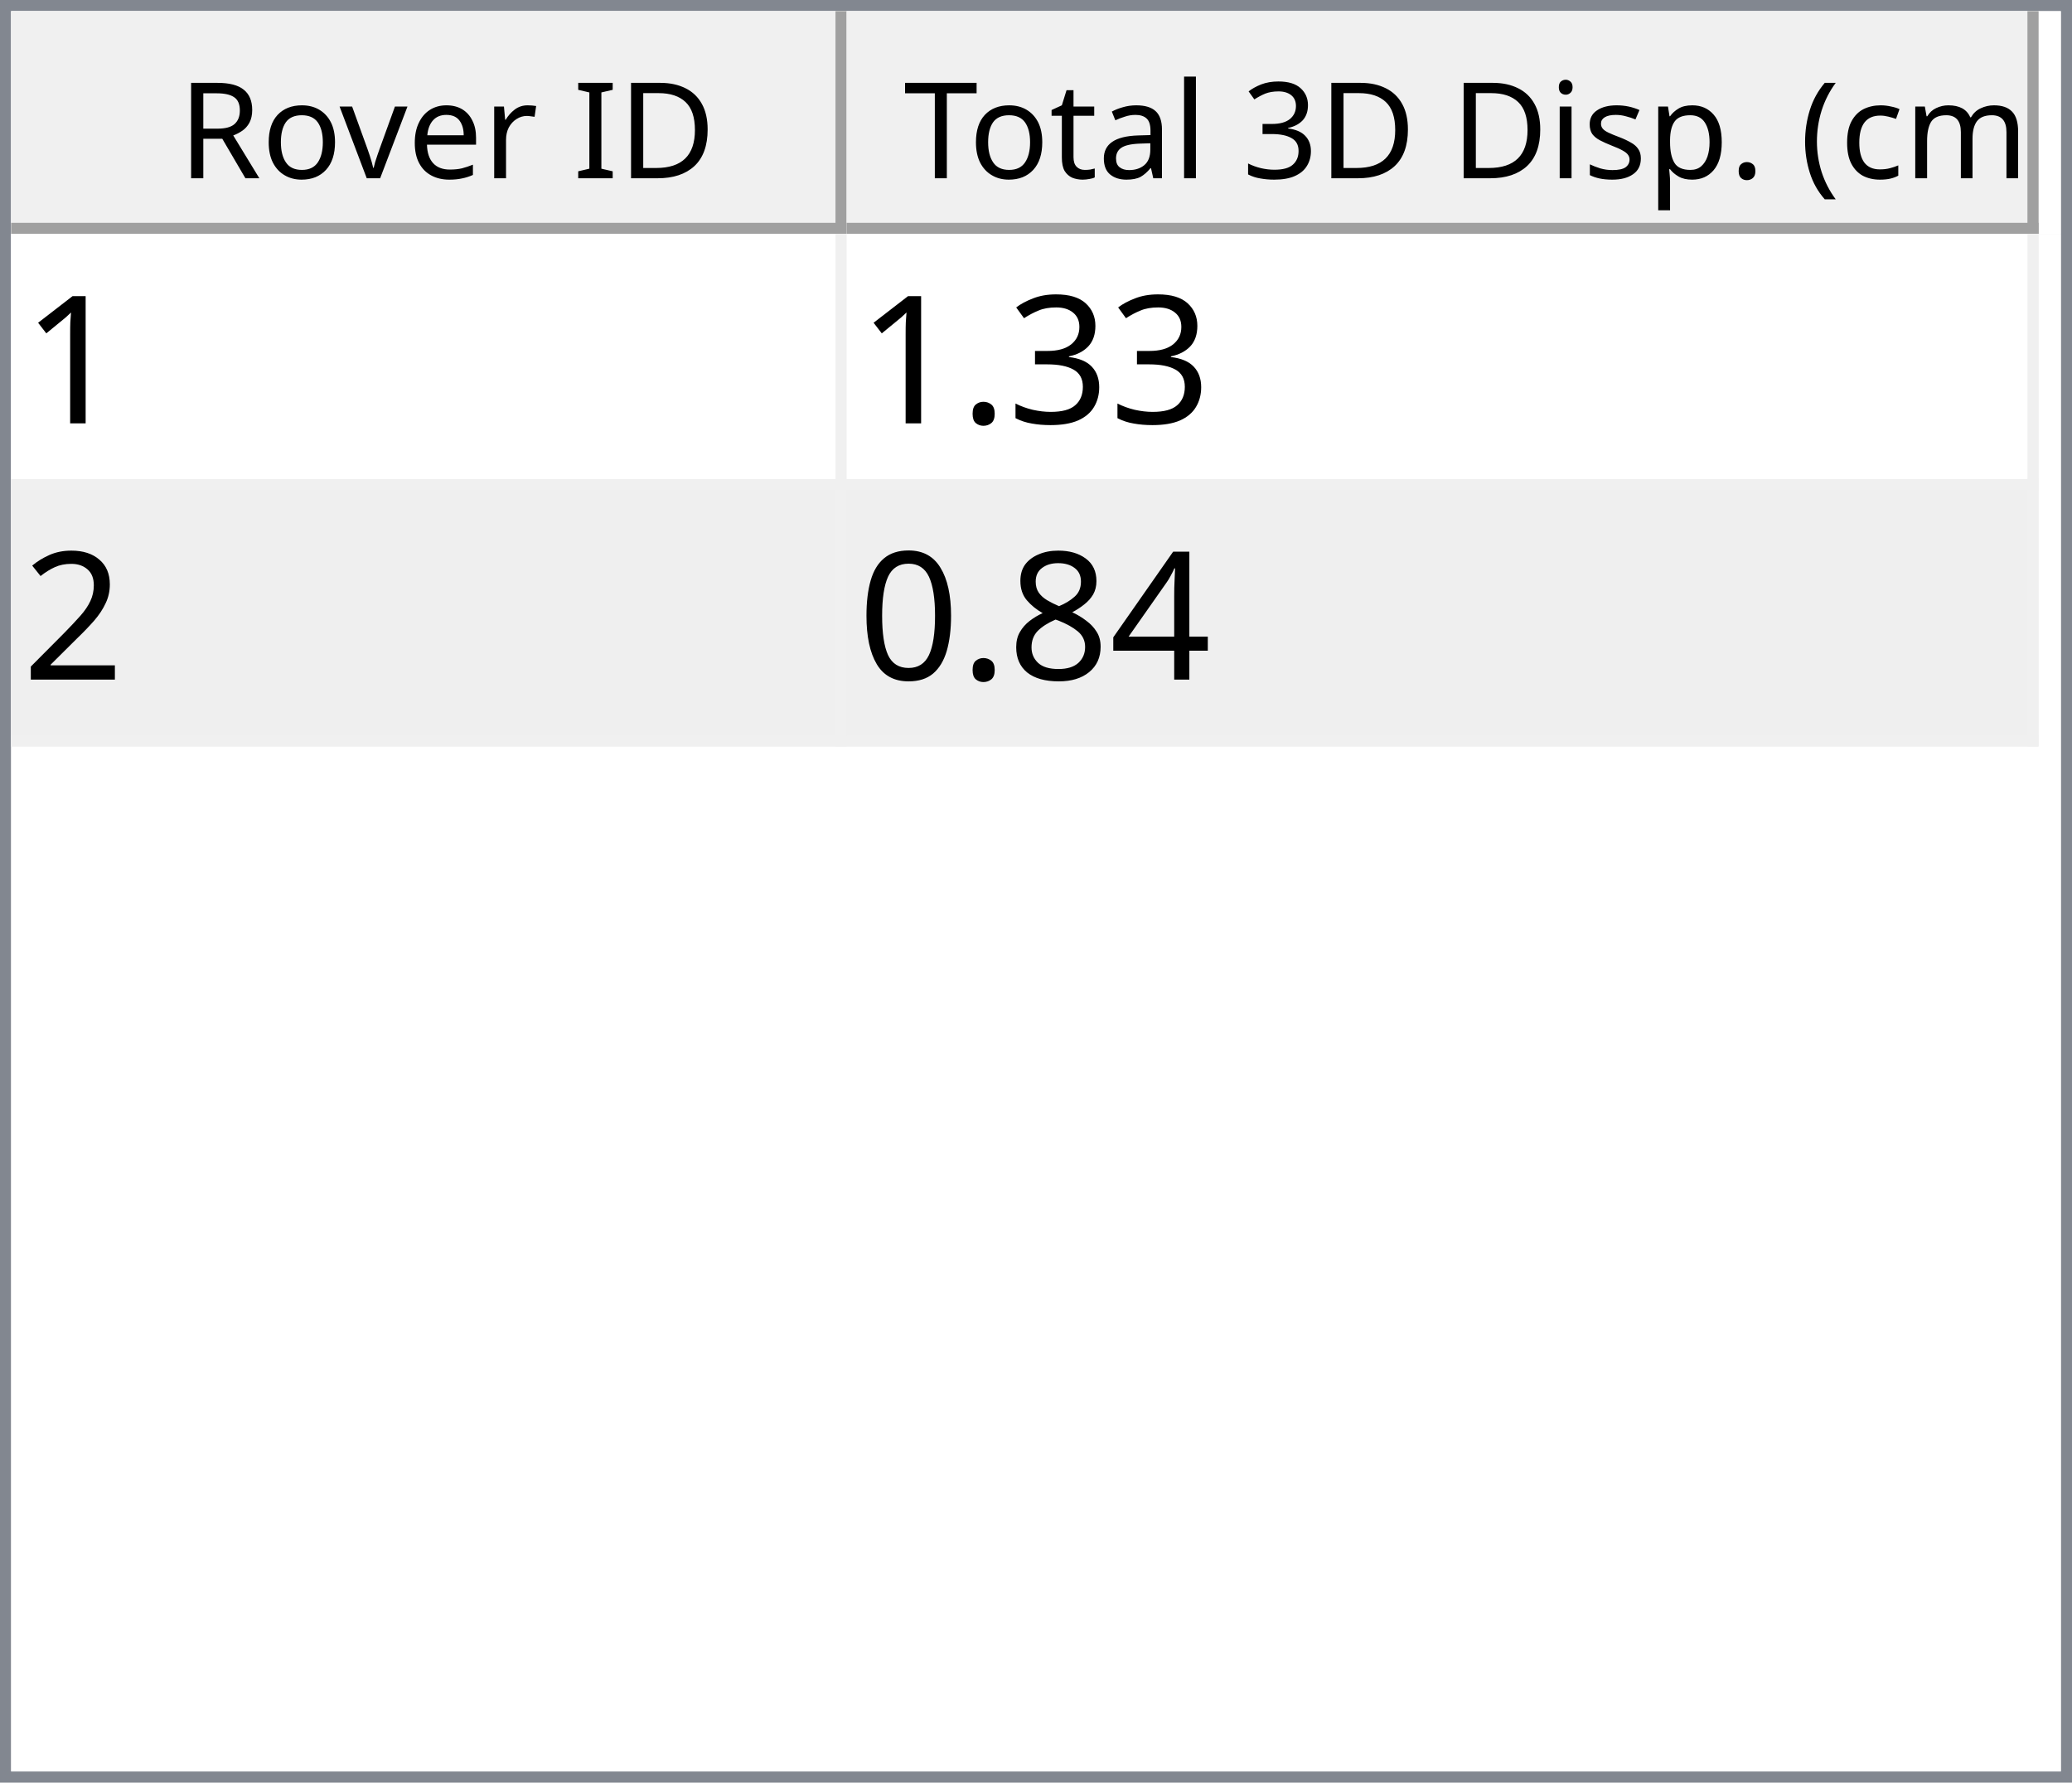
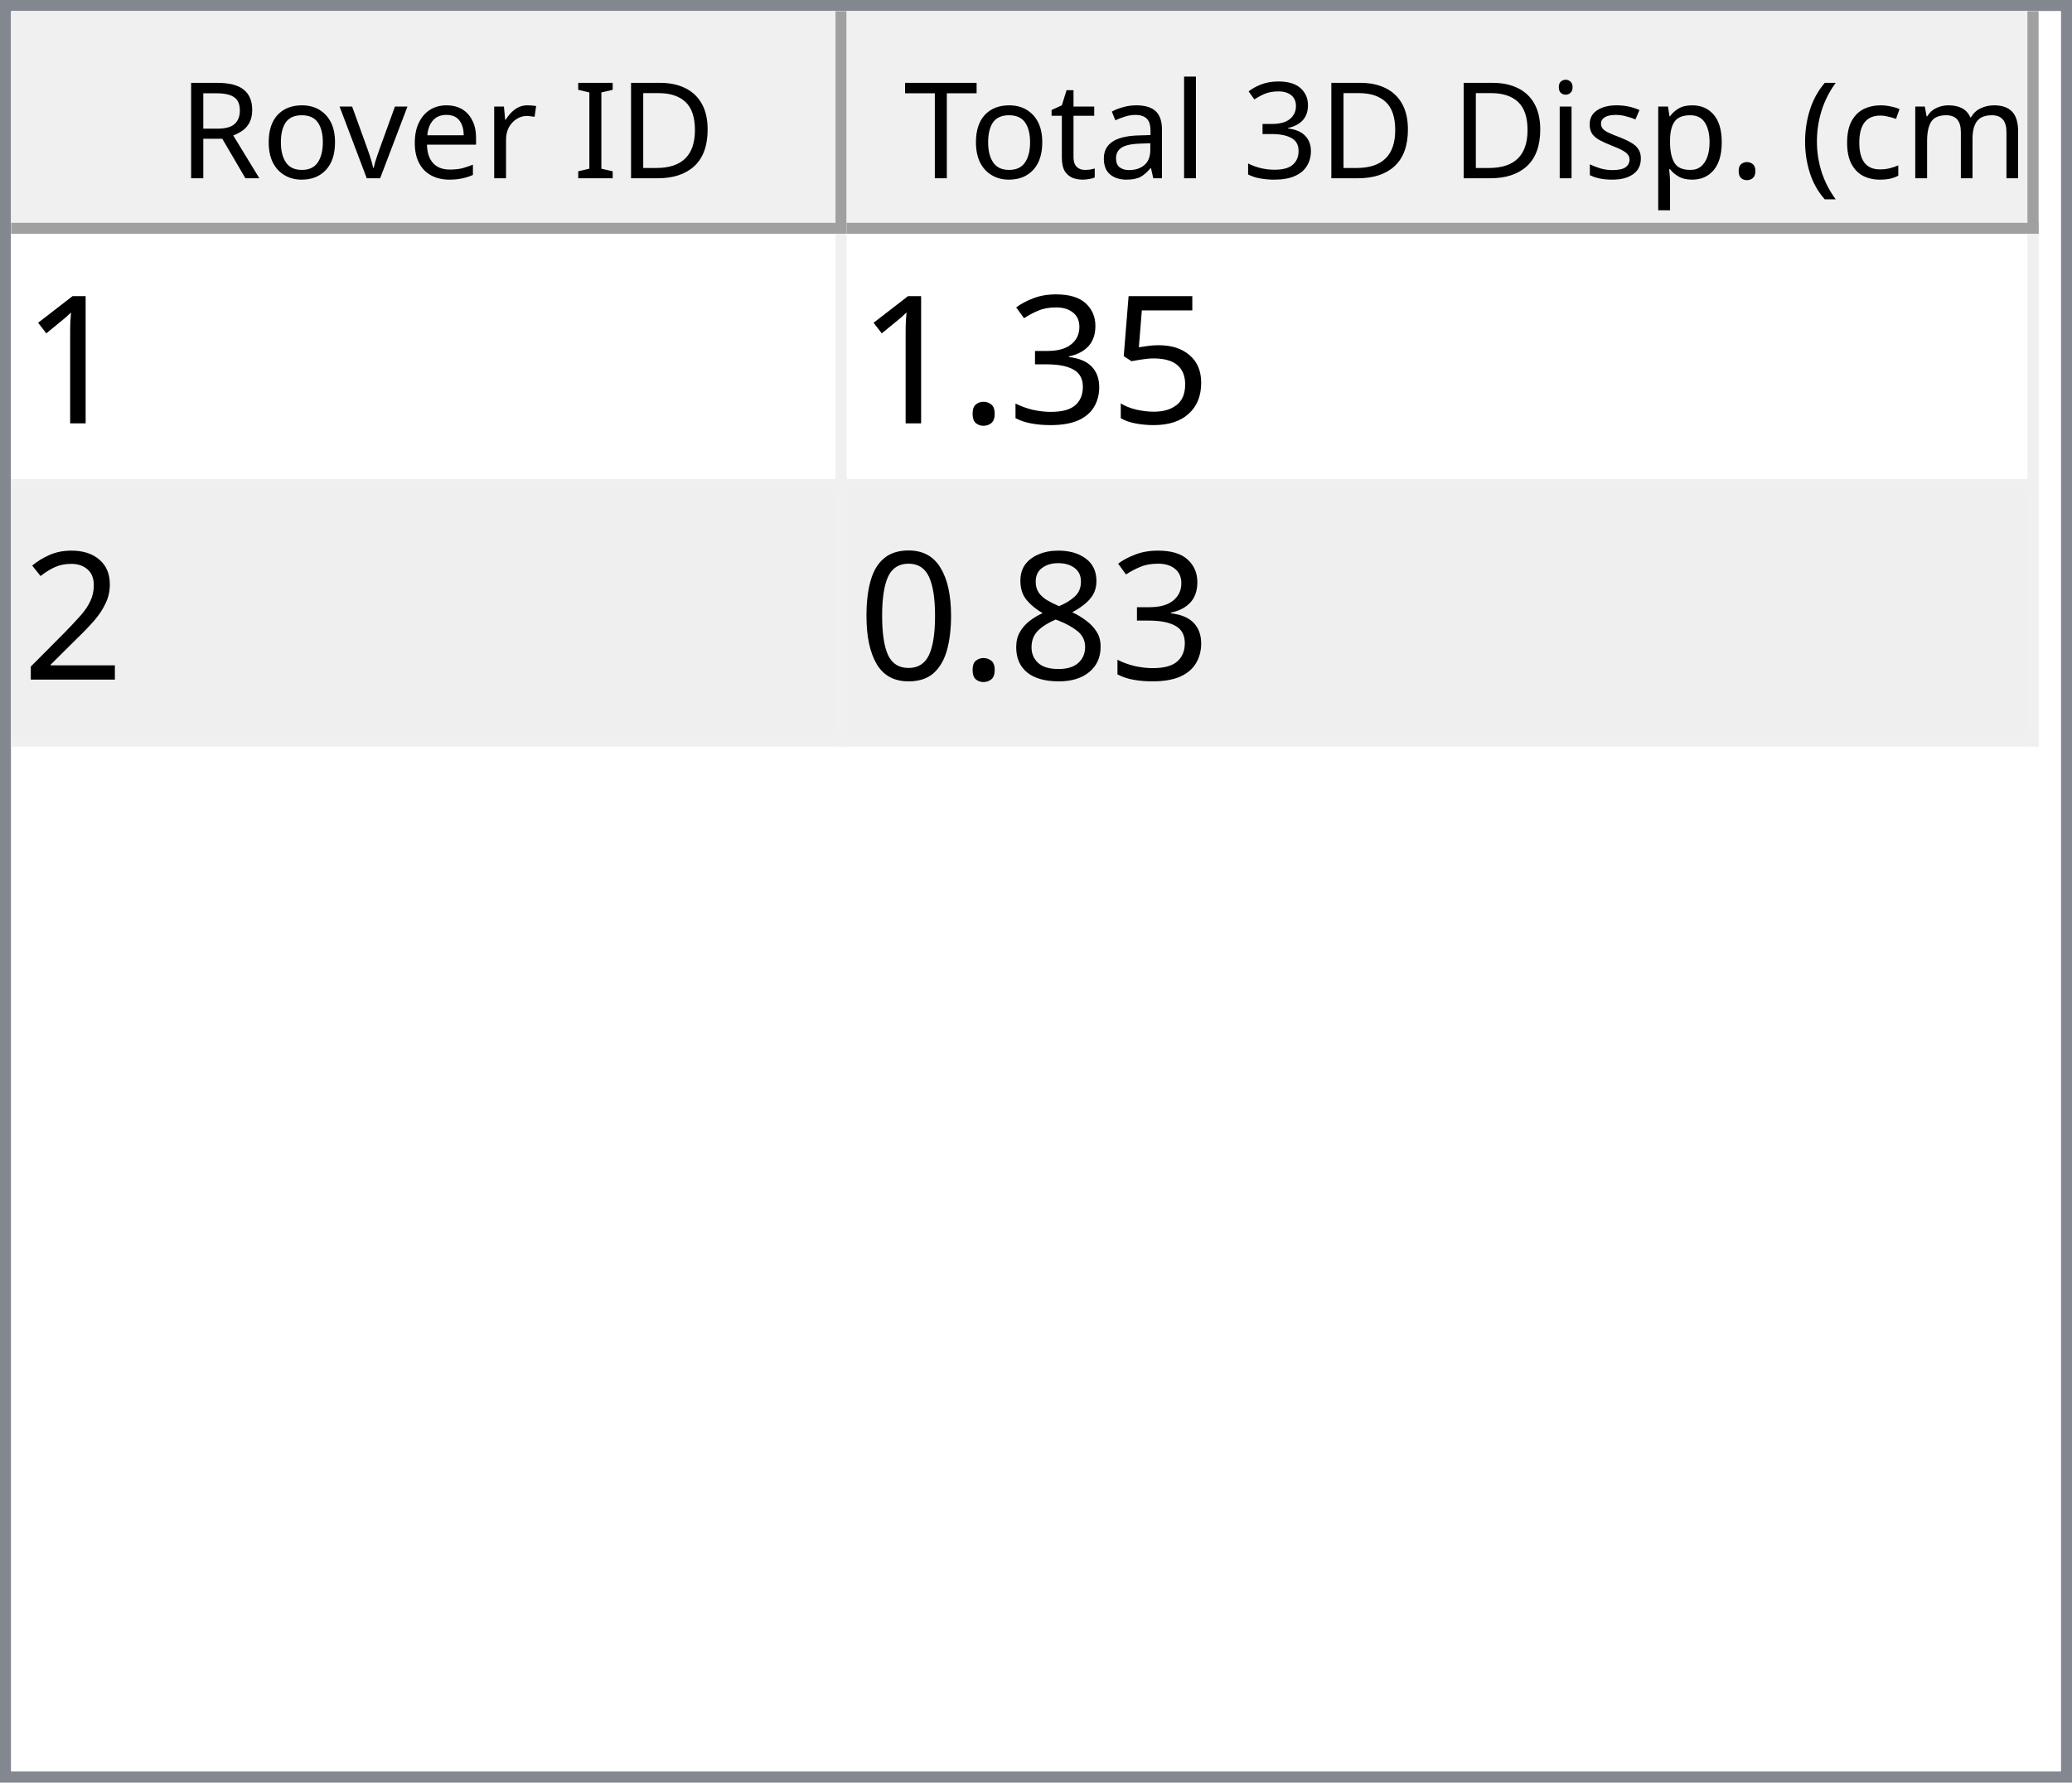
<svg xmlns="http://www.w3.org/2000/svg" style="fill-opacity:1; color-rendering:auto; color-interpolation:auto; text-rendering:auto; stroke:black; stroke-linecap:square; stroke-miterlimit:10; shape-rendering:auto; stroke-opacity:1; fill:black; stroke-dasharray:none; font-weight:normal; stroke-width:1; font-family:'Dialog'; font-style:normal; stroke-linejoin:miter; font-size:12px; stroke-dashoffset:0; image-rendering:auto;" width="186" height="160">
  <defs id="genericDefs" />
  <g>
    <defs id="defs1">
      <clipPath clipPathUnits="userSpaceOnUse" id="clipPath1">
        <path d="M0 0 L186 0 L186 160 L0 160 L0 0 Z" />
      </clipPath>
      <clipPath clipPathUnits="userSpaceOnUse" id="clipPath2">
        <path d="M0 0 L0 160 L186 160 L186 0 Z" />
      </clipPath>
      <clipPath clipPathUnits="userSpaceOnUse" id="clipPath3">
        <path d="M0 0 L0 20 L184 20 L184 0 Z" />
      </clipPath>
      <clipPath clipPathUnits="userSpaceOnUse" id="clipPath4">
        <path d="M0 0 L0 20 L75 20 L75 0 Z" />
      </clipPath>
      <clipPath clipPathUnits="userSpaceOnUse" id="clipPath5">
        <path d="M1 1 L1 19 L74 19 L74 1 Z" />
      </clipPath>
      <clipPath clipPathUnits="userSpaceOnUse" id="clipPath6">
        <path d="M0 0 L0 18 L73 18 L73 0 Z" />
      </clipPath>
      <clipPath clipPathUnits="userSpaceOnUse" id="clipPath7">
        <path d="M-0.5 -0.5 L-0.5 19.5 L74.5 19.5 L74.5 -0.5 Z" />
      </clipPath>
      <clipPath clipPathUnits="userSpaceOnUse" id="clipPath8">
        <path d="M0 0 L0 20 L107 20 L107 0 Z" />
      </clipPath>
      <clipPath clipPathUnits="userSpaceOnUse" id="clipPath9">
        <path d="M1 1 L1 19 L106 19 L106 1 Z" />
      </clipPath>
      <clipPath clipPathUnits="userSpaceOnUse" id="clipPath10">
        <path d="M0 0 L0 18 L105 18 L105 0 Z" />
      </clipPath>
      <clipPath clipPathUnits="userSpaceOnUse" id="clipPath11">
        <path d="M-0.5 -0.5 L-0.5 19.5 L106.5 19.5 L106.5 -0.5 Z" />
      </clipPath>
      <clipPath clipPathUnits="userSpaceOnUse" id="clipPath12">
        <path d="M0 0 L0 138 L184 138 L184 0 Z" />
      </clipPath>
      <clipPath clipPathUnits="userSpaceOnUse" id="clipPath13">
        <path d="M0 0 L0 46 L182 46 L182 0 Z" />
      </clipPath>
      <clipPath clipPathUnits="userSpaceOnUse" id="clipPath14">
        <path d="M-0.5 -0.5 L-0.5 45.5 L181.5 45.5 L181.5 -0.5 Z" />
      </clipPath>
      <clipPath clipPathUnits="userSpaceOnUse" id="clipPath15">
        <path d="M0 0 L0 22 L74 22 L74 0 Z" />
      </clipPath>
      <clipPath clipPathUnits="userSpaceOnUse" id="clipPath16">
        <path d="M0 0 L0 22 L106 22 L106 0 Z" />
      </clipPath>
      <font horiz-adv-x="64.551" id="font1">
        <font-face ascent="107.91" descent="25.098" units-per-em="100" style="font-style:normal; font-family:Segoe UI; font-weight:normal;" />
        <missing-glyph horiz-adv-x="64.551" d="M8.109 0 L8.109 68.266 L56.453 68.266 L56.453 0 L8.109 0 ZM15.328 7.234 L49.219 7.234 L49.219 61.031 L15.328 61.031 L15.328 7.234 Z" />
        <glyph unicode="D" horiz-adv-x="70.117" d="M9.188 0 L9.188 70.016 L28.516 70.016 Q65.531 70.016 65.531 35.891 Q65.531 19.672 55.25 9.836 Q44.969 0 27.734 0 L9.188 0 ZM17.391 62.594 L17.391 7.422 L27.828 7.422 Q41.609 7.422 49.273 14.797 Q56.938 22.172 56.938 35.688 Q56.938 62.594 28.328 62.594 L17.391 62.594 Z" />
        <glyph unicode="I" horiz-adv-x="26.611" d="M17.391 0 L9.188 0 L9.188 70.016 L17.391 70.016 L17.391 0 Z" />
        <glyph unicode=" " horiz-adv-x="27.393" d="" />
        <glyph unicode="r" horiz-adv-x="34.766" d="M34.188 41.891 Q32.078 43.5 28.125 43.5 Q23 43.5 19.555 38.672 Q16.109 33.844 16.109 25.484 L16.109 0 L8.109 0 L8.109 50 L16.109 50 L16.109 39.703 L16.312 39.703 Q18.016 44.969 21.531 47.922 Q25.047 50.875 29.391 50.875 Q32.516 50.875 34.188 50.203 L34.188 41.891 Z" />
        <glyph unicode="e" horiz-adv-x="52.295" d="M48.297 23 L12.984 23 Q13.188 14.656 17.484 10.109 Q21.781 5.562 29.297 5.562 Q37.75 5.562 44.828 11.141 L44.828 3.609 Q38.234 -1.172 27.391 -1.172 Q16.797 -1.172 10.742 5.641 Q4.688 12.453 4.688 24.812 Q4.688 36.469 11.305 43.82 Q17.922 51.172 27.734 51.172 Q37.547 51.172 42.922 44.828 Q48.297 38.484 48.297 27.203 L48.297 23 ZM40.094 29.781 Q40.047 36.719 36.75 40.578 Q33.453 44.438 27.594 44.438 Q21.922 44.438 17.969 40.383 Q14.016 36.328 13.094 29.781 L40.094 29.781 Z" />
        <glyph unicode="v" horiz-adv-x="47.9" d="M47.406 50 L27.484 0 L19.625 0 L0.688 50 L9.469 50 L22.172 13.672 Q23.578 9.672 23.922 6.688 L24.125 6.688 Q24.609 10.453 25.688 13.484 L38.969 50 L47.406 50 Z" />
        <glyph unicode="o" horiz-adv-x="58.594" d="M29 -1.172 Q17.922 -1.172 11.305 5.836 Q4.688 12.844 4.688 24.422 Q4.688 37.016 11.57 44.094 Q18.453 51.172 30.172 51.172 Q41.359 51.172 47.633 44.289 Q53.906 37.406 53.906 25.203 Q53.906 13.234 47.141 6.031 Q40.375 -1.172 29 -1.172 ZM29.594 44.438 Q21.875 44.438 17.383 39.188 Q12.891 33.938 12.891 24.703 Q12.891 15.828 17.43 10.695 Q21.969 5.562 29.594 5.562 Q37.359 5.562 41.531 10.594 Q45.703 15.625 45.703 24.906 Q45.703 34.281 41.531 39.359 Q37.359 44.438 29.594 44.438 Z" />
        <glyph unicode="R" horiz-adv-x="59.814" d="M59.375 0 L49.609 0 L37.891 19.625 Q36.281 22.359 34.766 24.289 Q33.25 26.219 31.664 27.438 Q30.078 28.656 28.25 29.219 Q26.422 29.781 24.125 29.781 L17.391 29.781 L17.391 0 L9.188 0 L9.188 70.016 L30.078 70.016 Q34.672 70.016 38.555 68.867 Q42.438 67.719 45.289 65.375 Q48.141 63.031 49.758 59.547 Q51.375 56.062 51.375 51.375 Q51.375 47.703 50.273 44.656 Q49.172 41.609 47.148 39.211 Q45.125 36.812 42.266 35.133 Q39.406 33.453 35.844 32.516 L35.844 32.328 Q37.594 31.547 38.891 30.547 Q40.188 29.547 41.359 28.18 Q42.531 26.812 43.68 25.078 Q44.828 23.344 46.234 21.047 L59.375 0 ZM17.391 62.594 L17.391 37.203 L28.516 37.203 Q31.594 37.203 34.203 38.133 Q36.812 39.062 38.719 40.797 Q40.625 42.531 41.703 45.047 Q42.781 47.562 42.781 50.688 Q42.781 56.297 39.141 59.445 Q35.5 62.594 28.609 62.594 L17.391 62.594 Z" />
        <glyph unicode=")" horiz-adv-x="30.176" d="M8.297 -15.922 L1.172 -15.922 Q16.406 2.344 16.406 26.812 Q16.406 51.469 1.078 70.016 L8.297 70.016 Q23.531 52.156 23.531 26.703 Q23.531 1.375 8.297 -15.922 Z" />
        <glyph unicode="m" horiz-adv-x="86.133" d="M79.109 0 L71.094 0 L71.094 28.719 Q71.094 37.016 68.531 40.727 Q65.969 44.438 59.906 44.438 Q54.781 44.438 51.195 39.75 Q47.609 35.062 47.609 28.516 L47.609 0 L39.594 0 L39.594 29.688 Q39.594 44.438 28.219 44.438 Q22.953 44.438 19.531 40.016 Q16.109 35.594 16.109 28.516 L16.109 0 L8.109 0 L8.109 50 L16.109 50 L16.109 42.094 L16.312 42.094 Q21.625 51.172 31.844 51.172 Q36.969 51.172 40.773 48.312 Q44.578 45.453 46 40.828 Q51.562 51.172 62.594 51.172 Q79.109 51.172 79.109 30.812 L79.109 0 Z" />
        <glyph unicode="c" horiz-adv-x="46.191" d="M42.188 2.297 Q36.422 -1.172 28.516 -1.172 Q17.828 -1.172 11.258 5.789 Q4.688 12.75 4.688 23.828 Q4.688 36.188 11.766 43.68 Q18.844 51.172 30.672 51.172 Q37.25 51.172 42.281 48.734 L42.281 40.531 Q36.719 44.438 30.375 44.438 Q22.703 44.438 17.797 38.945 Q12.891 33.453 12.891 24.516 Q12.891 15.719 17.508 10.641 Q22.125 5.562 29.891 5.562 Q36.422 5.562 42.188 9.906 L42.188 2.297 Z" />
        <glyph unicode="(" horiz-adv-x="30.176" d="M29.109 -15.922 L21.969 -15.922 Q6.844 1.375 6.844 26.703 Q6.844 52.156 21.969 70.016 L29.203 70.016 Q13.875 51.469 13.875 26.812 Q13.875 2.344 29.109 -15.922 Z" />
        <glyph unicode="." horiz-adv-x="21.68" d="M10.891 -1.078 Q8.641 -1.078 7.055 0.539 Q5.469 2.156 5.469 4.391 Q5.469 6.641 7.055 8.273 Q8.641 9.906 10.891 9.906 Q13.188 9.906 14.797 8.273 Q16.406 6.641 16.406 4.391 Q16.406 2.156 14.797 0.539 Q13.188 -1.078 10.891 -1.078 Z" />
        <glyph unicode="p" horiz-adv-x="58.789" d="M16.312 7.234 L16.109 7.234 L16.109 -23 L8.109 -23 L8.109 50 L16.109 50 L16.109 41.219 L16.312 41.219 Q22.219 51.172 33.594 51.172 Q43.266 51.172 48.688 44.461 Q54.109 37.75 54.109 26.469 Q54.109 13.922 48 6.375 Q41.891 -1.172 31.297 -1.172 Q21.578 -1.172 16.312 7.234 ZM16.109 27.391 L16.109 20.406 Q16.109 14.203 20.141 9.883 Q24.172 5.562 30.375 5.562 Q37.641 5.562 41.773 11.133 Q45.906 16.703 45.906 26.609 Q45.906 34.969 42.047 39.703 Q38.188 44.438 31.594 44.438 Q24.609 44.438 20.359 39.578 Q16.109 34.719 16.109 27.391 Z" />
        <glyph unicode="s" horiz-adv-x="42.432" d="M5.078 1.812 L5.078 10.406 Q11.625 5.562 19.484 5.562 Q30.031 5.562 30.031 12.594 Q30.031 14.594 29.125 15.992 Q28.219 17.391 26.68 18.461 Q25.141 19.531 23.07 20.383 Q21 21.234 18.609 22.172 Q15.281 23.484 12.766 24.828 Q10.25 26.172 8.57 27.859 Q6.891 29.547 6.031 31.695 Q5.172 33.844 5.172 36.719 Q5.172 40.234 6.789 42.945 Q8.406 45.656 11.086 47.484 Q13.766 49.312 17.211 50.242 Q20.656 51.172 24.312 51.172 Q30.812 51.172 35.938 48.922 L35.938 40.828 Q30.422 44.438 23.25 44.438 Q21 44.438 19.195 43.922 Q17.391 43.406 16.094 42.477 Q14.797 41.547 14.086 40.258 Q13.375 38.969 13.375 37.406 Q13.375 35.453 14.086 34.133 Q14.797 32.812 16.164 31.789 Q17.531 30.766 19.484 29.938 Q21.438 29.109 23.922 28.125 Q27.25 26.859 29.883 25.516 Q32.516 24.172 34.375 22.484 Q36.234 20.797 37.234 18.602 Q38.234 16.406 38.234 13.375 Q38.234 9.672 36.602 6.938 Q34.969 4.203 32.234 2.398 Q29.5 0.594 25.93 -0.289 Q22.359 -1.172 18.453 -1.172 Q10.75 -1.172 5.078 1.812 Z" />
        <glyph unicode="i" horiz-adv-x="24.219" d="M12.203 62.703 Q10.062 62.703 8.547 64.164 Q7.031 65.625 7.031 67.875 Q7.031 70.125 8.547 71.609 Q10.062 73.094 12.203 73.094 Q14.406 73.094 15.945 71.609 Q17.484 70.125 17.484 67.875 Q17.484 65.719 15.945 64.211 Q14.406 62.703 12.203 62.703 ZM16.109 0 L8.109 0 L8.109 50 L16.109 50 L16.109 0 Z" />
        <glyph unicode="3" horiz-adv-x="53.906" d="M46.531 19.828 Q46.531 15.094 44.75 11.211 Q42.969 7.328 39.719 4.57 Q36.469 1.812 31.93 0.297 Q27.391 -1.219 21.922 -1.219 Q11.922 -1.219 6 2.594 L6 11.188 Q13.094 5.609 22.219 5.609 Q25.875 5.609 28.828 6.539 Q31.781 7.469 33.906 9.227 Q36.031 10.984 37.18 13.477 Q38.328 15.969 38.328 19.094 Q38.328 32.812 18.797 32.812 L12.984 32.812 L12.984 39.594 L18.5 39.594 Q35.797 39.594 35.797 52.484 Q35.797 64.406 22.609 64.406 Q15.188 64.406 8.688 59.422 L8.688 67.188 Q15.375 71.188 24.609 71.188 Q29 71.188 32.57 69.969 Q36.141 68.75 38.68 66.555 Q41.219 64.359 42.609 61.281 Q44 58.203 44 54.5 Q44 40.672 30.031 36.719 L30.031 36.531 Q33.594 36.141 36.625 34.797 Q39.656 33.453 41.852 31.305 Q44.047 29.156 45.289 26.25 Q46.531 23.344 46.531 19.828 Z" />
        <glyph unicode="l" horiz-adv-x="24.219" d="M16.109 0 L8.109 0 L8.109 74.031 L16.109 74.031 L16.109 0 Z" />
        <glyph unicode="a" horiz-adv-x="50.879" d="M43.891 0 L35.891 0 L35.891 7.812 L35.688 7.812 Q30.469 -1.172 20.312 -1.172 Q12.844 -1.172 8.617 2.781 Q4.391 6.734 4.391 13.281 Q4.391 27.297 20.906 29.594 L35.891 31.688 Q35.891 44.438 25.594 44.438 Q16.547 44.438 9.281 38.281 L9.281 46.484 Q16.656 51.172 26.266 51.172 Q43.891 51.172 43.891 32.516 L43.891 0 ZM35.891 25.297 L23.828 23.641 Q18.266 22.859 15.43 20.875 Q12.594 18.891 12.594 13.875 Q12.594 10.203 15.211 7.883 Q17.828 5.562 22.172 5.562 Q28.125 5.562 32.008 9.742 Q35.891 13.922 35.891 20.312 L35.891 25.297 Z" />
        <glyph unicode="t" horiz-adv-x="33.887" d="M31.297 0.484 Q28.469 -1.078 23.828 -1.078 Q10.688 -1.078 10.688 13.578 L10.688 43.172 L2.094 43.172 L2.094 50 L10.688 50 L10.688 62.203 L18.703 64.797 L18.703 50 L31.297 50 L31.297 43.172 L18.703 43.172 L18.703 14.984 Q18.703 9.969 20.414 7.82 Q22.125 5.672 26.078 5.672 Q29.109 5.672 31.297 7.328 L31.297 0.484 Z" />
        <glyph unicode="T" horiz-adv-x="52.393" d="M50.594 62.594 L30.375 62.594 L30.375 0 L22.172 0 L22.172 62.594 L2 62.594 L2 70.016 L50.594 70.016 L50.594 62.594 Z" />
      </font>
      <font horiz-adv-x="75.0" id="font2">
        <font-face ascent="100.537" descent="21.973" units-per-em="100" style="font-style:normal; font-family:sans-serif; font-weight:normal;" />
        <missing-glyph horiz-adv-x="75.0" d="M12.5 0 L12.5 62.5 L62.5 62.5 L62.5 0 L12.5 0 ZM14.062 1.562 L60.938 1.562 L60.938 60.938 L14.062 60.938 L14.062 1.562 Z" />
        <glyph unicode="1" horiz-adv-x="55.615" d="M37.25 0 L28.469 0 L28.469 56 Q25.297 52.984 20.141 49.953 Q14.984 46.922 10.891 45.406 L10.891 53.906 Q18.266 57.375 23.781 62.305 Q29.297 67.234 31.594 71.875 L37.25 71.875 L37.25 0 Z" />
+         <glyph unicode="5" horiz-adv-x="55.615" d="M4.156 18.75 L13.375 19.531 Q14.406 12.797 18.141 9.398 Q21.875 6 27.156 6 Q33.5 6 37.891 10.789 Q42.281 15.578 42.281 23.484 Q42.281 31 38.062 35.352 Q33.844 39.703 27 39.703 Q22.75 39.703 19.336 37.773 Q15.922 35.844 13.969 32.766 L5.719 33.844 L12.641 70.609 L48.25 70.609 L48.25 62.203 L19.672 62.203 L15.828 42.969 Q22.266 47.469 29.344 47.469 Q38.719 47.469 45.164 40.969 Q51.609 34.469 51.609 24.266 Q51.609 14.547 45.953 7.469 Q39.062 -1.219 27.156 -1.219 Q17.391 -1.219 11.211 4.25 Q5.031 9.719 4.156 18.75 Z" />
        <glyph unicode="3" horiz-adv-x="55.615" d="M4.203 18.891 L12.984 20.062 Q14.5 12.594 18.141 9.297 Q21.781 6 27 6 Q33.203 6 37.477 10.297 Q41.75 14.594 41.75 20.953 Q41.75 27 37.797 30.93 Q33.844 34.859 27.734 34.859 Q25.25 34.859 21.531 33.891 L22.516 41.609 Q23.391 41.5 23.922 41.5 Q29.547 41.5 34.039 44.43 Q38.531 47.359 38.531 53.469 Q38.531 58.297 35.258 61.477 Q31.984 64.656 26.812 64.656 Q21.688 64.656 18.266 61.43 Q14.844 58.203 13.875 51.766 L5.078 53.328 Q6.688 62.156 12.398 67.016 Q18.109 71.875 26.609 71.875 Q32.469 71.875 37.398 69.359 Q42.328 66.844 44.945 62.5 Q47.562 58.156 47.562 53.266 Q47.562 48.641 45.07 44.828 Q42.578 41.016 37.703 38.766 Q44.047 37.312 47.562 32.695 Q51.078 28.078 51.078 21.141 Q51.078 11.766 44.242 5.25 Q37.406 -1.266 26.953 -1.266 Q17.531 -1.266 11.305 4.352 Q5.078 9.969 4.203 18.891 Z" />
        <glyph unicode="." horiz-adv-x="27.783" d="M9.078 0 L9.078 10.016 L19.094 10.016 L19.094 0 L9.078 0 Z" />
        <glyph unicode="2" horiz-adv-x="55.615" d="M50.344 8.453 L50.344 0 L3.031 0 Q2.938 3.172 4.047 6.109 Q5.859 10.938 9.836 15.625 Q13.812 20.312 21.344 26.469 Q33.016 36.031 37.117 41.625 Q41.219 47.219 41.219 52.203 Q41.219 57.422 37.477 61.008 Q33.734 64.594 27.734 64.594 Q21.391 64.594 17.578 60.789 Q13.766 56.984 13.719 50.25 L4.688 51.172 Q5.609 61.281 11.664 66.578 Q17.719 71.875 27.938 71.875 Q38.234 71.875 44.242 66.164 Q50.25 60.453 50.25 52 Q50.25 47.703 48.492 43.555 Q46.734 39.406 42.656 34.812 Q38.578 30.219 29.109 22.219 Q21.188 15.578 18.945 13.211 Q16.703 10.844 15.234 8.453 L50.344 8.453 Z" />
-         <glyph unicode="4" horiz-adv-x="55.615" d="M32.328 0 L32.328 17.141 L1.266 17.141 L1.266 25.203 L33.938 71.578 L41.109 71.578 L41.109 25.203 L50.781 25.203 L50.781 17.141 L41.109 17.141 L41.109 0 L32.328 0 ZM32.328 25.203 L32.328 57.469 L9.906 25.203 L32.328 25.203 Z" />
        <glyph unicode="8" horiz-adv-x="55.615" d="M17.672 38.812 Q12.203 40.828 9.57 44.539 Q6.938 48.25 6.938 53.422 Q6.938 61.234 12.555 66.555 Q18.172 71.875 27.484 71.875 Q36.859 71.875 42.578 66.43 Q48.297 60.984 48.297 53.172 Q48.297 48.188 45.68 44.508 Q43.062 40.828 37.75 38.812 Q44.344 36.672 47.781 31.883 Q51.219 27.094 51.219 20.453 Q51.219 11.281 44.727 5.031 Q38.234 -1.219 27.641 -1.219 Q17.047 -1.219 10.547 5.055 Q4.047 11.328 4.047 20.703 Q4.047 27.688 7.594 32.398 Q11.141 37.109 17.672 38.812 ZM15.922 53.719 Q15.922 48.641 19.195 45.414 Q22.469 42.188 27.688 42.188 Q32.766 42.188 36.016 45.383 Q39.266 48.578 39.266 53.219 Q39.266 58.062 35.914 61.359 Q32.562 64.656 27.594 64.656 Q22.562 64.656 19.242 61.43 Q15.922 58.203 15.922 53.719 ZM13.094 20.656 Q13.094 16.891 14.875 13.375 Q16.656 9.859 20.172 7.93 Q23.688 6 27.734 6 Q34.031 6 38.133 10.055 Q42.234 14.109 42.234 20.359 Q42.234 26.703 38.016 30.859 Q33.797 35.016 27.438 35.016 Q21.234 35.016 17.164 30.914 Q13.094 26.812 13.094 20.656 Z" />
        <glyph unicode="0" horiz-adv-x="55.615" d="M4.156 35.297 Q4.156 48 6.766 55.742 Q9.375 63.484 14.523 67.68 Q19.672 71.875 27.484 71.875 Q33.25 71.875 37.594 69.555 Q41.938 67.234 44.773 62.867 Q47.609 58.5 49.219 52.227 Q50.828 45.953 50.828 35.297 Q50.828 22.703 48.242 14.969 Q45.656 7.234 40.508 3.008 Q35.359 -1.219 27.484 -1.219 Q17.141 -1.219 11.234 6.203 Q4.156 15.141 4.156 35.297 ZM13.188 35.297 Q13.188 17.672 17.312 11.836 Q21.438 6 27.484 6 Q33.547 6 37.672 11.859 Q41.797 17.719 41.797 35.297 Q41.797 52.984 37.672 58.789 Q33.547 64.594 27.391 64.594 Q21.344 64.594 17.719 59.469 Q13.188 52.938 13.188 35.297 Z" />
      </font>
    </defs>
    <g style="fill:white; stroke:white;">
      <rect x="0" y="0" width="186" style="clip-path:url(#clipPath1); stroke:none;" height="160" />
    </g>
    <g style="fill:white; text-rendering:optimizeSpeed; color-rendering:optimizeSpeed; image-rendering:optimizeSpeed; shape-rendering:crispEdges; stroke:white; color-interpolation:sRGB;">
      <rect x="0" width="186" height="160" y="0" style="stroke:none;" />
      <path style="stroke:none;" d="M0 160 L186 160 L186 0 L0 0 Z" />
    </g>
    <g style="fill:rgb(240,240,240); font-family:'Segoe UI'; stroke:rgb(240,240,240);">
      <rect x="0" y="0" width="186" style="clip-path:url(#clipPath2); stroke:none;" height="160" />
    </g>
    <g style="fill:rgb(130,135,144); font-family:'Segoe UI'; stroke:rgb(130,135,144);">
      <path d="M0 0 L186 0 L186 160 L0 160 L0 0 ZM1 1 L185 1 L185 159 L1 159 L1 1 Z" style="fill-rule:evenodd; clip-path:url(#clipPath2); stroke:none;" />
    </g>
    <g style="fill:white; font-family:'Segoe UI'; stroke:white;" transform="translate(1,1)">
      <rect x="0" y="0" width="184" style="clip-path:url(#clipPath3); stroke:none;" height="20" />
    </g>
    <g style="fill:rgb(240,240,240); font-family:'Segoe UI'; stroke:rgb(240,240,240);" transform="translate(1,1)">
      <rect x="0" y="0" width="75" style="clip-path:url(#clipPath4); stroke:none;" height="20" />
    </g>
    <g style="font-family:'Segoe UI';" transform="translate(2,2)">
      <text x="14" xml:space="preserve" y="14" style="clip-path:url(#clipPath6); stroke:none;">Rover ID</text>
    </g>
    <g style="fill:rgb(160,160,160); font-family:'Segoe UI'; stroke:rgb(160,160,160); stroke-linejoin:bevel;" transform="translate(1.5,1.5)">
      <line x1="74" x2="74" y1="0" style="fill:none; clip-path:url(#clipPath7);" y2="19" />
    </g>
    <g style="fill:rgb(160,160,160); font-family:'Segoe UI'; stroke:rgb(160,160,160); stroke-linejoin:bevel;" transform="matrix(1,0,0,1,1,1) translate(0.5,0.5)">
      <line x1="0" x2="74" y1="19" style="fill:none; clip-path:url(#clipPath7);" y2="19" />
    </g>
    <g style="fill:rgb(240,240,240); font-family:'Segoe UI'; stroke:rgb(240,240,240);" transform="translate(76,1)">
      <rect x="0" y="0" width="107" style="clip-path:url(#clipPath8); stroke:none;" height="20" />
    </g>
    <g style="font-family:'Segoe UI';" transform="translate(77,2)">
      <text x="1" xml:space="preserve" y="14" style="clip-path:url(#clipPath10); stroke:none;"> Total 3D Disp. (cm)</text>
    </g>
    <g style="fill:rgb(160,160,160); font-family:'Segoe UI'; stroke:rgb(160,160,160); stroke-linejoin:bevel;" transform="translate(76.5,1.5)">
      <line x1="106" x2="106" y1="0" style="fill:none; clip-path:url(#clipPath11);" y2="19" />
    </g>
    <g style="fill:rgb(160,160,160); font-family:'Segoe UI'; stroke:rgb(160,160,160); stroke-linejoin:bevel;" transform="matrix(1,0,0,1,76,1) translate(0.5,0.5)">
      <line x1="0" x2="106" y1="19" style="fill:none; clip-path:url(#clipPath11);" y2="19" />
    </g>
    <g style="fill:white; font-family:'Segoe UI'; stroke:white;" transform="translate(1,21)">
      <rect x="0" y="0" width="184" style="clip-path:url(#clipPath12); stroke:none;" height="138" />
    </g>
    <g style="fill:rgb(240,240,240); font-size:16px; font-family:sans-serif; stroke:rgb(240,240,240);" transform="translate(1,21)">
      <rect x="0" y="0" width="182" style="clip-path:url(#clipPath13); stroke:none;" height="46" />
      <line transform="translate(0.5,0.5)" x1="0" x2="181" y1="22" style="clip-path:url(#clipPath14); fill:none; stroke-linejoin:bevel;" y2="22" />
    </g>
    <g transform="matrix(1,0,0,1,1,21) translate(0.5,0.5)" style="fill:rgb(240,240,240); font-size:16px; font-family:sans-serif; stroke:rgb(240,240,240); stroke-linejoin:bevel;">
      <line x1="0" x2="181" y1="45" style="fill:none; clip-path:url(#clipPath14);" y2="45" />
    </g>
    <g transform="matrix(1,0,0,1,1,21) translate(0.5,0.5)" style="fill:rgb(240,240,240); font-size:16px; font-family:sans-serif; stroke:rgb(240,240,240); stroke-linejoin:bevel;">
      <line x1="74" x2="74" y1="0" style="fill:none; clip-path:url(#clipPath14);" y2="45" />
    </g>
    <g transform="matrix(1,0,0,1,1,21) translate(0.5,0.5)" style="fill:rgb(240,240,240); font-size:16px; font-family:sans-serif; stroke:rgb(240,240,240); stroke-linejoin:bevel;">
      <line x1="181" x2="181" y1="0" style="fill:none; clip-path:url(#clipPath14);" y2="45" />
    </g>
    <g style="fill:white; font-size:16px; font-family:sans-serif; stroke:white;" transform="matrix(1,0,0,1,1,21)">
      <rect x="0" y="0" width="74" style="clip-path:url(#clipPath15); stroke:none;" height="22" />
      <text x="1" y="17" style="fill:black; clip-path:url(#clipPath15); stroke:none;" xml:space="preserve">1</text>
    </g>
    <g style="fill:white; font-size:16px; font-family:sans-serif; stroke:white;" transform="matrix(1,0,0,1,1,21) translate(75,0)">
      <rect x="0" y="0" width="106" style="clip-path:url(#clipPath16); stroke:none;" height="22" />
-       <text x="1" y="17" style="fill:black; clip-path:url(#clipPath16); stroke:none;" xml:space="preserve">1.33</text>
+       <text x="1" y="17" style="fill:black; clip-path:url(#clipPath16); stroke:none;" xml:space="preserve">1.35</text>
    </g>
    <g style="fill:rgb(239,239,239); font-size:16px; font-family:sans-serif; stroke:rgb(239,239,239);" transform="matrix(1,0,0,1,1,21) translate(0,23)">
      <rect x="0" y="0" width="74" style="clip-path:url(#clipPath15); stroke:none;" height="22" />
      <text x="1" y="17" style="fill:black; clip-path:url(#clipPath15); stroke:none;" xml:space="preserve">2</text>
    </g>
    <g style="fill:rgb(239,239,239); font-size:16px; font-family:sans-serif; stroke:rgb(239,239,239);" transform="matrix(1,0,0,1,1,21) translate(75,23)">
      <rect x="0" y="0" width="106" style="clip-path:url(#clipPath16); stroke:none;" height="22" />
-       <text x="1" y="17" style="fill:black; clip-path:url(#clipPath16); stroke:none;" xml:space="preserve">0.84</text>
+       <text x="1" y="17" style="fill:black; clip-path:url(#clipPath16); stroke:none;" xml:space="preserve">0.83</text>
    </g>
  </g>
</svg>
